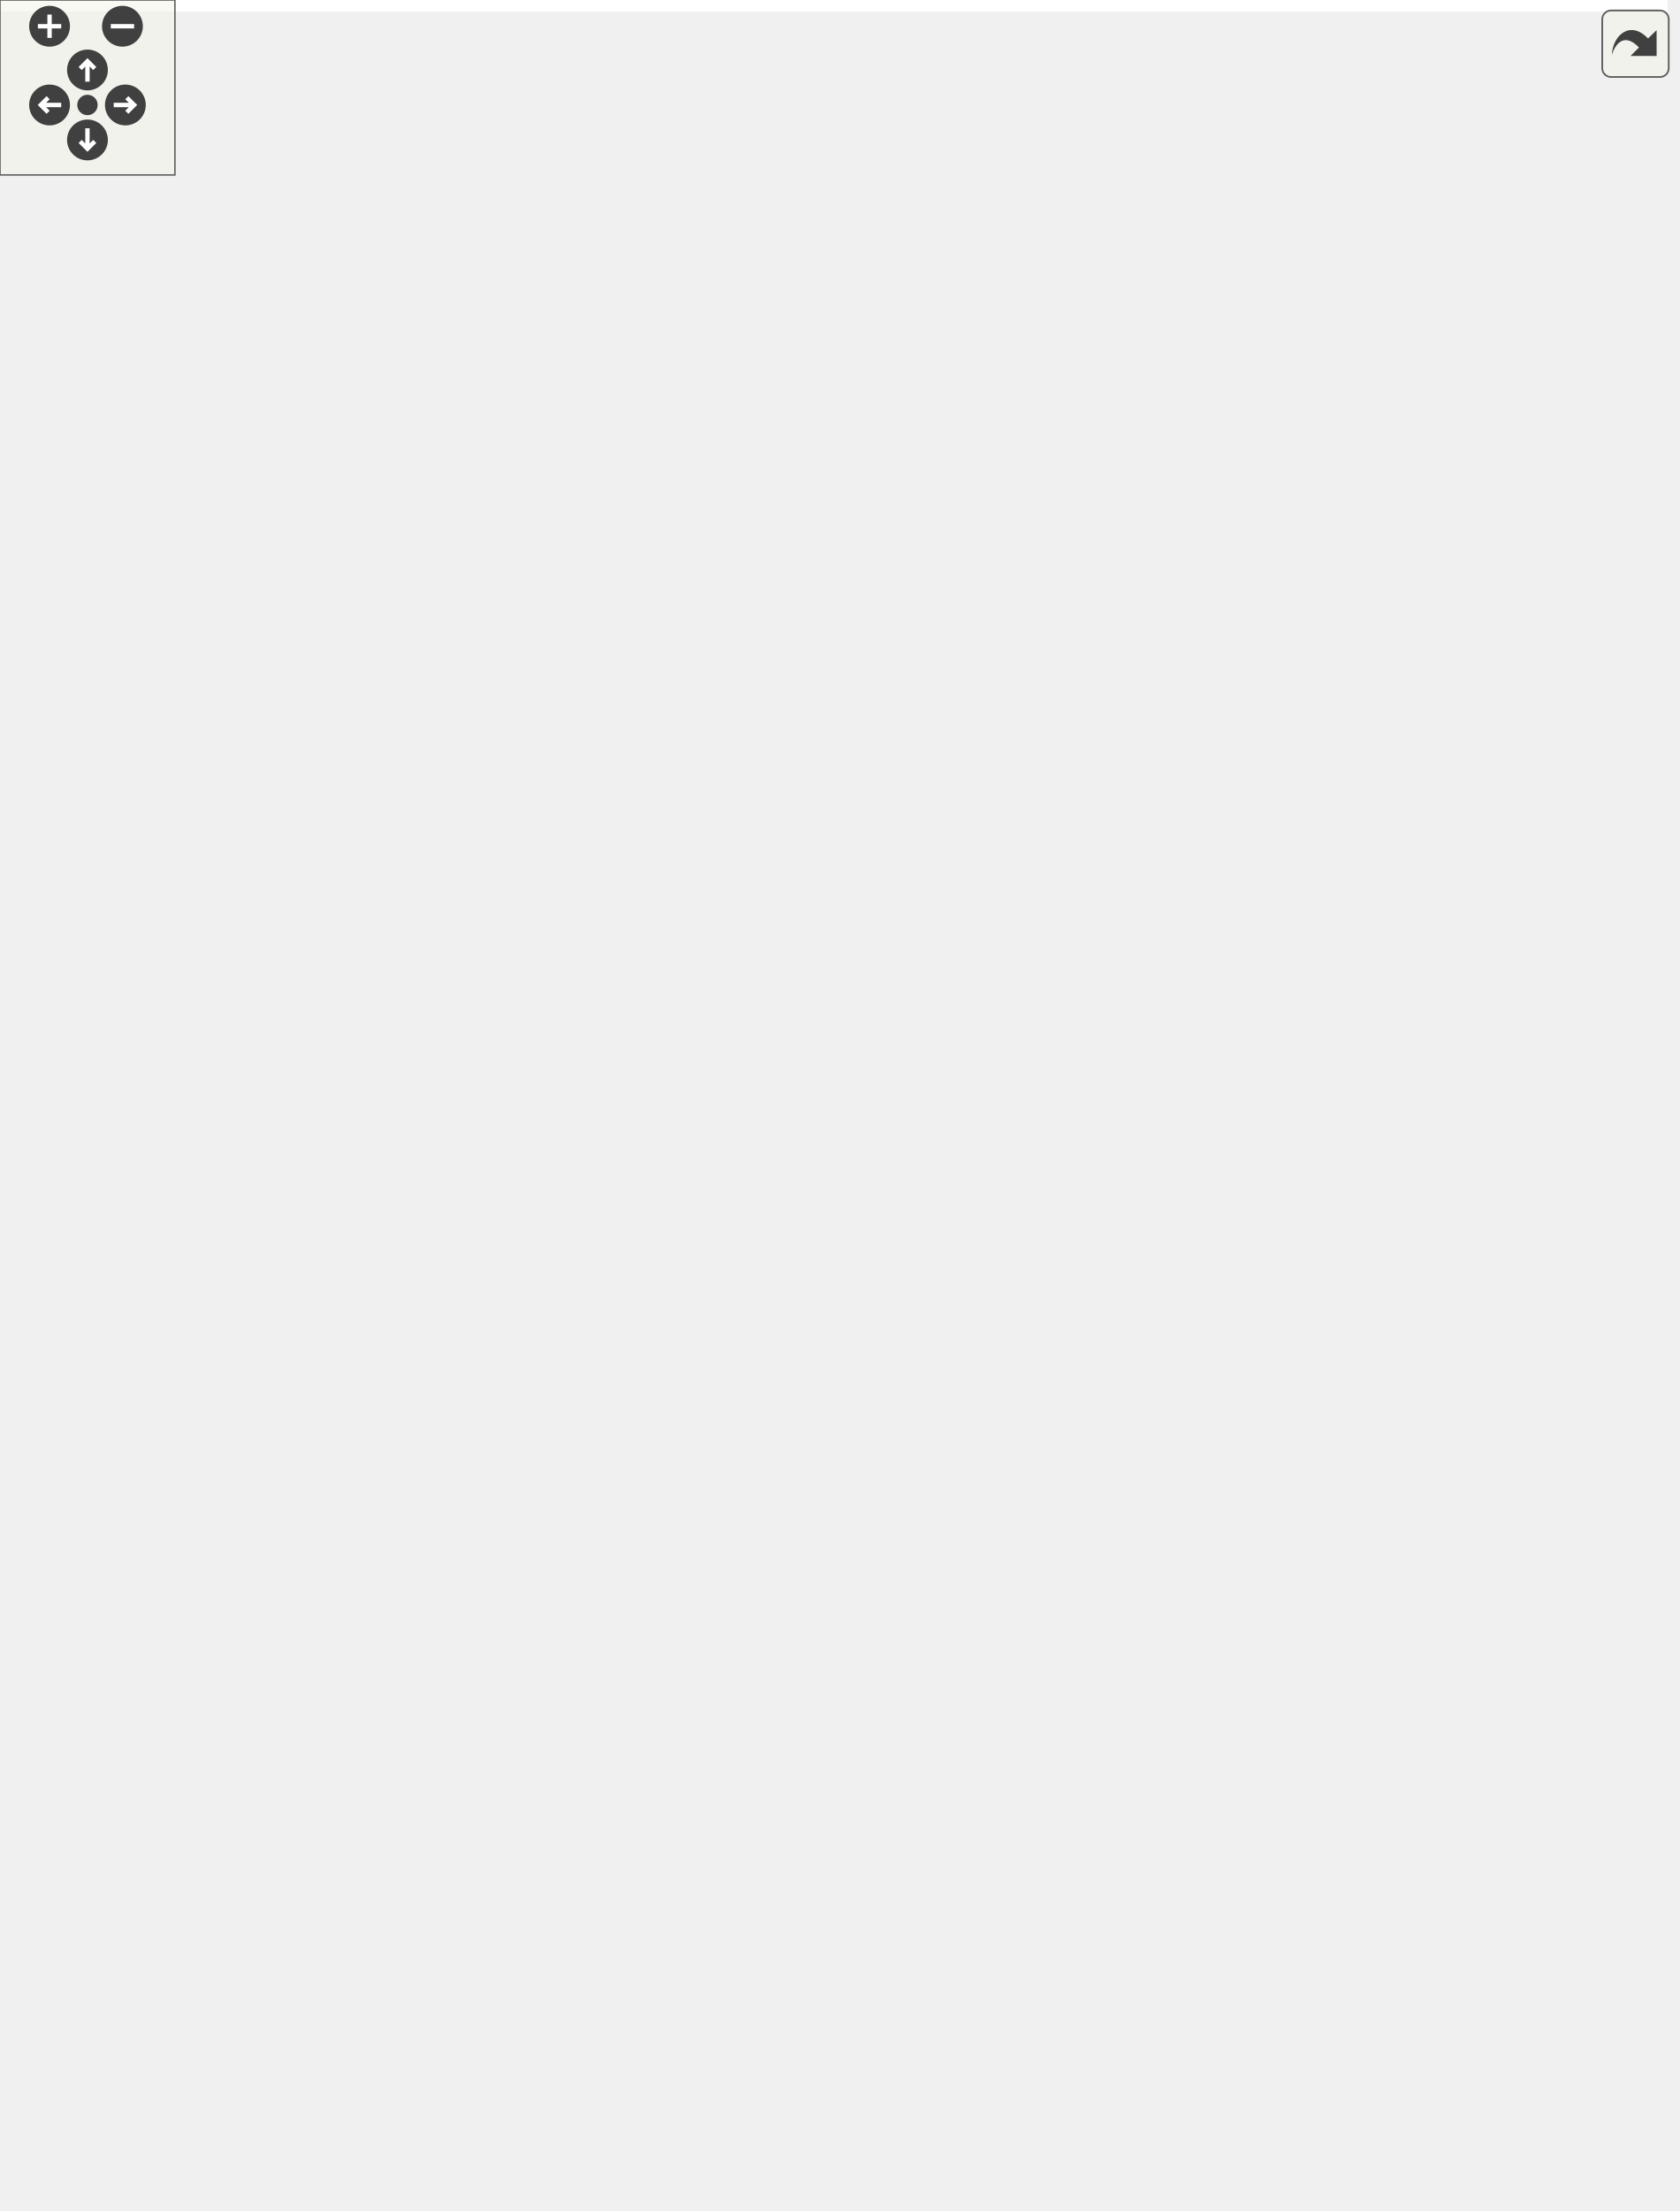
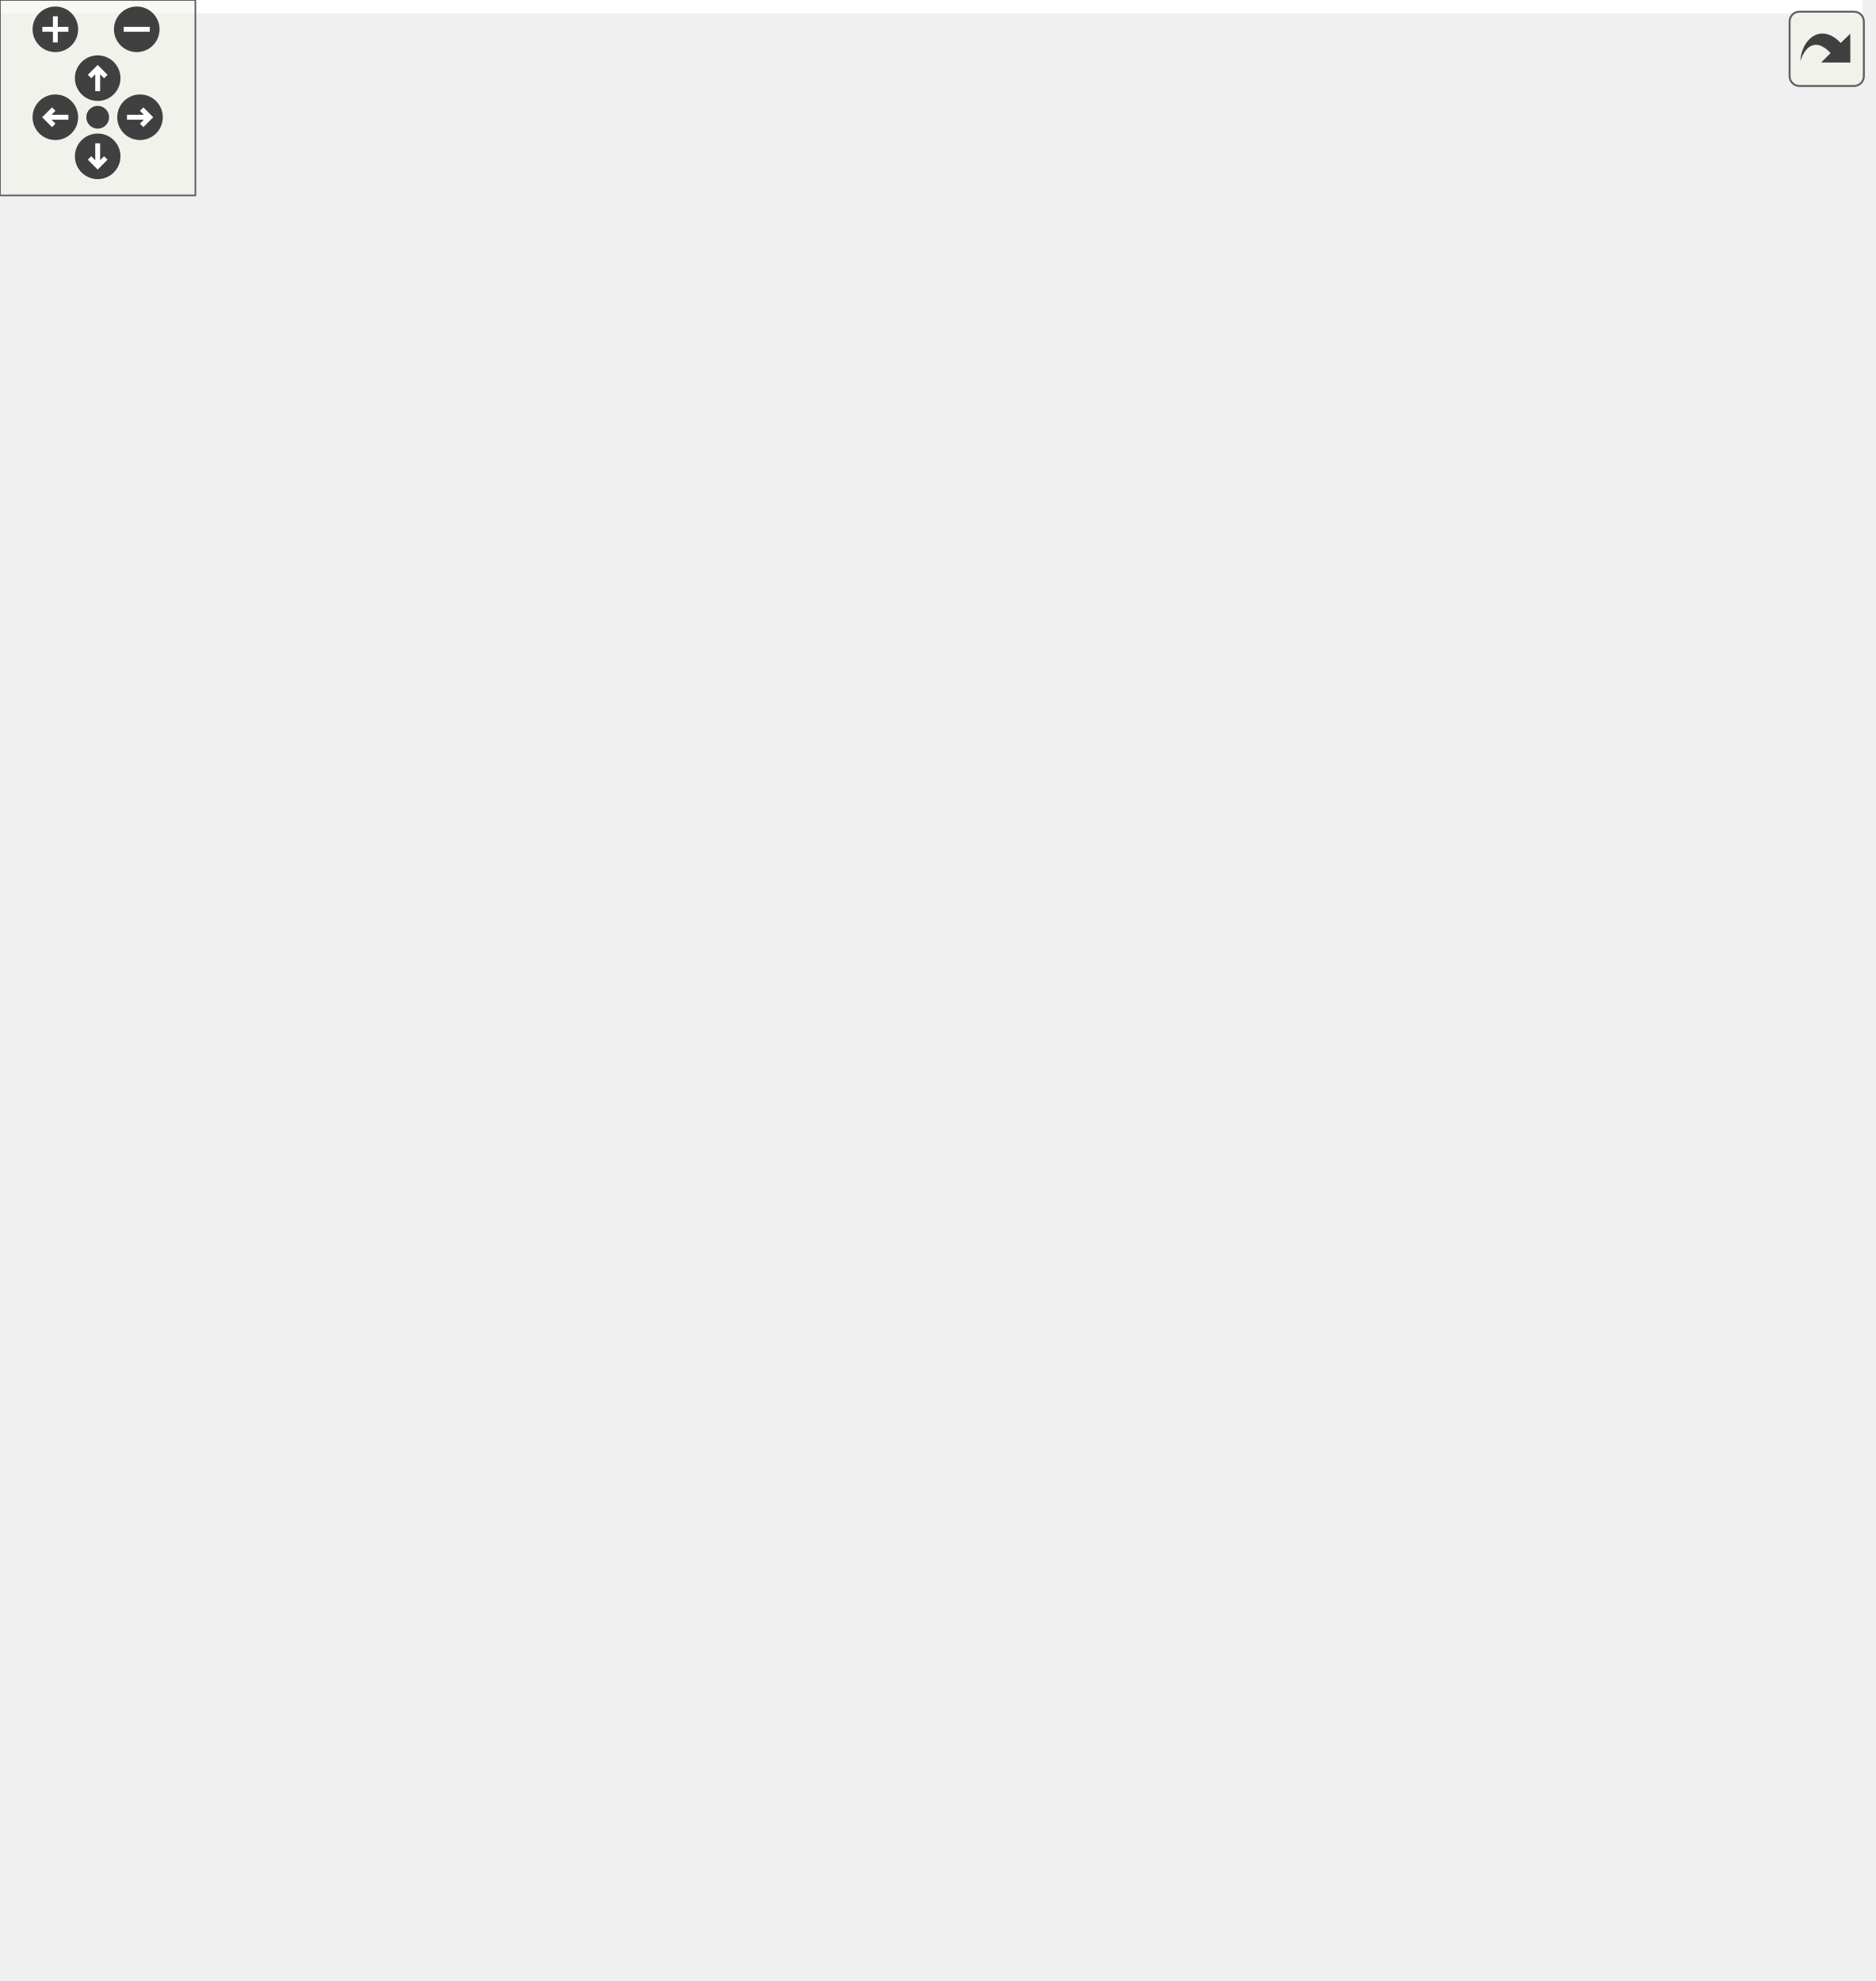
<svg xmlns="http://www.w3.org/2000/svg" xmlns:xlink="http://www.w3.org/1999/xlink" id="main" version="1.1" xml:space="preserve">
  <style type="text/css">
.edge:hover path { stroke: red; }
.edge:hover polygon { stroke: red; fill: red; }
</style>
  <defs>
    <circle id="rim" cx="0" cy="0" r="7" />
    <circle id="rim2" cx="0" cy="0" r="3.5" />
    <g id="zoomPlus">
      <use xlink:href="#rim" fill="#404040">
        <set attributeName="fill" to="#808080" begin="zoomplus.mouseover" end="zoomplus.mouseout" />
      </use>
      <path d="M-4,0h8M0,-4v8" fill="none" stroke="white" stroke-width="1.5" pointer-events="none" />
    </g>
    <g id="zoomMin">
      <use xlink:href="#rim" fill="#404040">
        <set attributeName="fill" to="#808080" begin="zoomminus.mouseover" end="zoomminus.mouseout" />
      </use>
      <path d="M-4,0h8" fill="none" stroke="white" stroke-width="1.5" pointer-events="none" />
    </g>
    <g id="dirArrow">
      <path fill="none" stroke="white" stroke-width="1.5" d="M0,-3.0v7 M-2.5,-0.5L0,-3.0L2.5,-0.5" />
    </g>
    <g id="resetDef">
      <use xlink:href="#rim2" fill="#404040">
        <set attributeName="fill" to="#808080" begin="reset.mouseover" end="reset.mouseout" />
      </use>
    </g>
  </defs>
  <svg id="graph" class="graph">
    <g id="viewport">
-       <polygon fill="white" stroke="none" points="-4,4 -4,-698 572,-698 572,4 -4,4" />
+       <polygon fill="white" stroke="none" points="-4,4 -4,-548 572,-548 572,4 -4,4" />
      <g id="node1" class="node">
-         <polygon fill="#bfbfbf" stroke="black" points="228,-216.5 228,-317.5 326,-317.5 326,-216.5 228,-216.5" />
-         <text text-anchor="middle" x="277" y="-305.5" font-family="Helvetica,sans-Serif" font-size="10.00">GraphicsShape</text>
-         <polyline fill="none" stroke="black" points="228,-298.5 326,-298.5 " />
-         <text text-anchor="start" x="236" y="-286.5" font-family="Helvetica,sans-Serif" font-size="10.00"># m_points</text>
-         <polyline fill="none" stroke="black" points="228,-279.5 326,-279.5 " />
-         <text text-anchor="start" x="236" y="-267.5" font-family="Helvetica,sans-Serif" font-size="10.00">+ GraphicsShape()</text>
-         <text text-anchor="start" x="236" y="-256.5" font-family="Helvetica,sans-Serif" font-size="10.00">+ GraphicsShape()</text>
-         <text text-anchor="start" x="236" y="-245.5" font-family="Helvetica,sans-Serif" font-size="10.00">+ GraphicsShape()</text>
-         <text text-anchor="start" x="236" y="-234.5" font-family="Helvetica,sans-Serif" font-size="10.00">+ type()</text>
-         <text text-anchor="start" x="236" y="-223.5" font-family="Helvetica,sans-Serif" font-size="10.00"># meDraw()</text>
-       </g>
-       <g id="node4" class="node">
-         <g id="a_node4">
+         <polygon fill="#bfbfbf" stroke="black" points="228,-194.5 228,-273.5 326,-273.5 326,-194.5 228,-194.5" />
+         <text text-anchor="middle" x="277" y="-261.5" font-family="Helvetica,sans-Serif" font-size="10.00">GraphicsShape</text>
+         <polyline fill="none" stroke="black" points="228,-254.5 326,-254.5 " />
+         <text text-anchor="start" x="236" y="-242.5" font-family="Helvetica,sans-Serif" font-size="10.00"># m_points</text>
+         <polyline fill="none" stroke="black" points="228,-235.5 326,-235.5 " />
+         <text text-anchor="start" x="236" y="-223.5" font-family="Helvetica,sans-Serif" font-size="10.00">+ GraphicsShape()</text>
+         <text text-anchor="start" x="236" y="-212.5" font-family="Helvetica,sans-Serif" font-size="10.00">+ type()</text>
+         <text text-anchor="start" x="236" y="-201.5" font-family="Helvetica,sans-Serif" font-size="10.00"># meDraw()</text>
+       </g>
+       <g id="node3" class="node">
+         <g id="a_node3">
          <a xlink:href="class_graphics_circle.html" target="_top" xlink:title="Un cercle. ">
-             <polygon fill="white" stroke="black" points="0,-1 0,-179 96,-179 96,-1 0,-1" />
-             <text text-anchor="middle" x="48" y="-167" font-family="Helvetica,sans-Serif" font-size="10.00">GraphicsCircle</text>
-             <polyline fill="none" stroke="black" points="0,-160 96,-160 " />
-             <text text-anchor="middle" x="48" y="-148" font-family="Helvetica,sans-Serif" font-size="10.00"> </text>
-             <polyline fill="none" stroke="black" points="0,-141 96,-141 " />
-             <text text-anchor="start" x="8" y="-129" font-family="Helvetica,sans-Serif" font-size="10.00">+ GraphicsCircle()</text>
-             <text text-anchor="start" x="8" y="-118" font-family="Helvetica,sans-Serif" font-size="10.00">+ GraphicsCircle()</text>
+             <polygon fill="white" stroke="black" points="0,-1 0,-157 96,-157 96,-1 0,-1" />
+             <text text-anchor="middle" x="48" y="-145" font-family="Helvetica,sans-Serif" font-size="10.00">GraphicsCircle</text>
+             <polyline fill="none" stroke="black" points="0,-138 96,-138 " />
+             <text text-anchor="middle" x="48" y="-126" font-family="Helvetica,sans-Serif" font-size="10.00"> </text>
+             <polyline fill="none" stroke="black" points="0,-119 96,-119 " />
            <text text-anchor="start" x="8" y="-107" font-family="Helvetica,sans-Serif" font-size="10.00">+ GraphicsCircle()</text>
            <text text-anchor="start" x="8" y="-96" font-family="Helvetica,sans-Serif" font-size="10.00">+ center()</text>
            <text text-anchor="start" x="8" y="-85" font-family="Helvetica,sans-Serif" font-size="10.00">+ center()</text>
            <text text-anchor="start" x="8" y="-74" font-family="Helvetica,sans-Serif" font-size="10.00">+ radiusPt()</text>
            <text text-anchor="start" x="8" y="-63" font-family="Helvetica,sans-Serif" font-size="10.00">+ radiusPt()</text>
            <text text-anchor="start" x="8" y="-52" font-family="Helvetica,sans-Serif" font-size="10.00">+ radius()</text>
            <text text-anchor="start" x="8" y="-41" font-family="Helvetica,sans-Serif" font-size="10.00">+ setRadius()</text>
            <text text-anchor="start" x="8" y="-30" font-family="Helvetica,sans-Serif" font-size="10.00">+ type()</text>
            <text text-anchor="start" x="8" y="-19" font-family="Helvetica,sans-Serif" font-size="10.00"># meDraw()</text>
            <text text-anchor="start" x="8" y="-8" font-family="Helvetica,sans-Serif" font-size="10.00"># meIsOver()</text>
          </a>
        </g>
      </g>
-       <g id="edge3" class="edge">
-         <path fill="none" stroke="midnightblue" d="M218.617,-245.966C182.912,-231.626 137.929,-209.612 105,-180 101.998,-177.301 99.092,-174.408 96.286,-171.376" />
-         <polygon fill="none" stroke="midnightblue" points="217.364,-249.234 227.951,-249.626 219.919,-242.717 217.364,-249.234" />
-       </g>
-       <g id="node5" class="node">
-         <g id="a_node5">
+       <g id="edge2" class="edge">
+         <path fill="none" stroke="midnightblue" d="M217.98,-215.95C182.677,-203.745 138.347,-184.717 105,-158 101.989,-155.588 99.06,-152.98 96.221,-150.23" />
+         <polygon fill="none" stroke="midnightblue" points="217.087,-219.342 227.681,-219.212 219.318,-212.707 217.087,-219.342" />
+       </g>
+       <g id="node4" class="node">
+         <g id="a_node4">
          <a xlink:href="class_graphics_ellipse.html" target="_top" xlink:title="Une ellipse. ">
-             <polygon fill="white" stroke="black" points="114,-12 114,-168 214,-168 214,-12 114,-12" />
-             <text text-anchor="middle" x="164" y="-156" font-family="Helvetica,sans-Serif" font-size="10.00">GraphicsEllipse</text>
-             <polyline fill="none" stroke="black" points="114,-149 214,-149 " />
-             <text text-anchor="middle" x="164" y="-137" font-family="Helvetica,sans-Serif" font-size="10.00"> </text>
-             <polyline fill="none" stroke="black" points="114,-130 214,-130 " />
-             <text text-anchor="start" x="122" y="-118" font-family="Helvetica,sans-Serif" font-size="10.00">+ GraphicsEllipse()</text>
-             <text text-anchor="start" x="122" y="-107" font-family="Helvetica,sans-Serif" font-size="10.00">+ GraphicsEllipse()</text>
+             <polygon fill="white" stroke="black" points="114,-12 114,-146 214,-146 214,-12 114,-12" />
+             <text text-anchor="middle" x="164" y="-134" font-family="Helvetica,sans-Serif" font-size="10.00">GraphicsEllipse</text>
+             <polyline fill="none" stroke="black" points="114,-127 214,-127 " />
+             <text text-anchor="middle" x="164" y="-115" font-family="Helvetica,sans-Serif" font-size="10.00"> </text>
+             <polyline fill="none" stroke="black" points="114,-108 214,-108 " />
            <text text-anchor="start" x="122" y="-96" font-family="Helvetica,sans-Serif" font-size="10.00">+ GraphicsEllipse()</text>
            <text text-anchor="start" x="122" y="-85" font-family="Helvetica,sans-Serif" font-size="10.00">+ center()</text>
            <text text-anchor="start" x="122" y="-74" font-family="Helvetica,sans-Serif" font-size="10.00">+ center()</text>
            <text text-anchor="start" x="122" y="-63" font-family="Helvetica,sans-Serif" font-size="10.00">+ radius()</text>
            <text text-anchor="start" x="122" y="-52" font-family="Helvetica,sans-Serif" font-size="10.00">+ radius()</text>
            <text text-anchor="start" x="122" y="-41" font-family="Helvetica,sans-Serif" font-size="10.00">+ type()</text>
            <text text-anchor="start" x="122" y="-30" font-family="Helvetica,sans-Serif" font-size="10.00"># meDraw()</text>
            <text text-anchor="start" x="122" y="-19" font-family="Helvetica,sans-Serif" font-size="10.00"># meIsOver()</text>
          </a>
        </g>
      </g>
-       <g id="edge4" class="edge">
-         <path fill="none" stroke="midnightblue" d="M239.374,-207.73C231.212,-195.089 222.455,-181.528 213.903,-168.283" />
-         <polygon fill="none" stroke="midnightblue" points="236.556,-209.818 244.921,-216.32 242.437,-206.021 236.556,-209.818" />
-       </g>
-       <g id="node6" class="node">
-         <g id="a_node6">
+       <g id="edge3" class="edge">
+         <path fill="none" stroke="midnightblue" d="M242.507,-186.297C233.181,-173.67 222.908,-159.76 212.952,-146.281" />
+         <polygon fill="none" stroke="midnightblue" points="239.729,-188.427 248.485,-194.392 245.36,-184.268 239.729,-188.427" />
+       </g>
+       <g id="node5" class="node">
+         <g id="a_node5">
          <a xlink:href="class_graphics_line.html" target="_top" xlink:title="Une ligne. ">
-             <polygon fill="white" stroke="black" points="232.5,-23 232.5,-157 321.5,-157 321.5,-23 232.5,-23" />
-             <text text-anchor="middle" x="277" y="-145" font-family="Helvetica,sans-Serif" font-size="10.00">GraphicsLine</text>
-             <polyline fill="none" stroke="black" points="232.5,-138 321.5,-138 " />
-             <text text-anchor="middle" x="277" y="-126" font-family="Helvetica,sans-Serif" font-size="10.00"> </text>
-             <polyline fill="none" stroke="black" points="232.5,-119 321.5,-119 " />
-             <text text-anchor="start" x="240.5" y="-107" font-family="Helvetica,sans-Serif" font-size="10.00">+ GraphicsLine()</text>
-             <text text-anchor="start" x="240.5" y="-96" font-family="Helvetica,sans-Serif" font-size="10.00">+ GraphicsLine()</text>
+             <polygon fill="white" stroke="black" points="232.5,-23 232.5,-135 321.5,-135 321.5,-23 232.5,-23" />
+             <text text-anchor="middle" x="277" y="-123" font-family="Helvetica,sans-Serif" font-size="10.00">GraphicsLine</text>
+             <polyline fill="none" stroke="black" points="232.5,-116 321.5,-116 " />
+             <text text-anchor="middle" x="277" y="-104" font-family="Helvetica,sans-Serif" font-size="10.00"> </text>
+             <polyline fill="none" stroke="black" points="232.5,-97 321.5,-97 " />
            <text text-anchor="start" x="240.5" y="-85" font-family="Helvetica,sans-Serif" font-size="10.00">+ GraphicsLine()</text>
            <text text-anchor="start" x="240.5" y="-74" font-family="Helvetica,sans-Serif" font-size="10.00">+ first()</text>
            <text text-anchor="start" x="240.5" y="-63" font-family="Helvetica,sans-Serif" font-size="10.00">+ first()</text>
            <text text-anchor="start" x="240.5" y="-52" font-family="Helvetica,sans-Serif" font-size="10.00">+ second()</text>
            <text text-anchor="start" x="240.5" y="-41" font-family="Helvetica,sans-Serif" font-size="10.00">+ second()</text>
            <text text-anchor="start" x="240.5" y="-30" font-family="Helvetica,sans-Serif" font-size="10.00">+ type()</text>
          </a>
        </g>
      </g>
-       <g id="edge5" class="edge">
-         <path fill="none" stroke="midnightblue" d="M277,-206.164C277,-190.377 277,-173.251 277,-157.152" />
-         <polygon fill="none" stroke="midnightblue" points="273.5,-206.32 277,-216.32 280.5,-206.32 273.5,-206.32" />
-       </g>
-       <g id="node7" class="node">
-         <g id="a_node7">
+       <g id="edge4" class="edge">
+         <path fill="none" stroke="midnightblue" d="M277,-184.376C277,-168.688 277,-151.187 277,-135.068" />
+         <polygon fill="none" stroke="midnightblue" points="273.5,-184.392 277,-194.392 280.5,-184.392 273.5,-184.392" />
+       </g>
+       <g id="node6" class="node">
+         <g id="a_node6">
          <a xlink:href="class_graphics_polygon.html" target="_top" xlink:title="Un polygone. ">
-             <polygon fill="white" stroke="black" points="339,-23 339,-157 445,-157 445,-23 339,-23" />
-             <text text-anchor="middle" x="392" y="-145" font-family="Helvetica,sans-Serif" font-size="10.00">GraphicsPolygon</text>
-             <polyline fill="none" stroke="black" points="339,-138 445,-138 " />
-             <text text-anchor="middle" x="392" y="-126" font-family="Helvetica,sans-Serif" font-size="10.00"> </text>
-             <polyline fill="none" stroke="black" points="339,-119 445,-119 " />
-             <text text-anchor="start" x="347" y="-107" font-family="Helvetica,sans-Serif" font-size="10.00">+ GraphicsPolygon()</text>
-             <text text-anchor="start" x="347" y="-96" font-family="Helvetica,sans-Serif" font-size="10.00">+ GraphicsPolygon()</text>
+             <polygon fill="white" stroke="black" points="339,-23 339,-135 445,-135 445,-23 339,-23" />
+             <text text-anchor="middle" x="392" y="-123" font-family="Helvetica,sans-Serif" font-size="10.00">GraphicsPolygon</text>
+             <polyline fill="none" stroke="black" points="339,-116 445,-116 " />
+             <text text-anchor="middle" x="392" y="-104" font-family="Helvetica,sans-Serif" font-size="10.00"> </text>
+             <polyline fill="none" stroke="black" points="339,-97 445,-97 " />
            <text text-anchor="start" x="347" y="-85" font-family="Helvetica,sans-Serif" font-size="10.00">+ GraphicsPolygon()</text>
            <text text-anchor="start" x="347" y="-74" font-family="Helvetica,sans-Serif" font-size="10.00">+ newPoint()</text>
            <text text-anchor="start" x="347" y="-63" font-family="Helvetica,sans-Serif" font-size="10.00">+ popPoint()</text>
            <text text-anchor="start" x="347" y="-52" font-family="Helvetica,sans-Serif" font-size="10.00">+ nbPoints()</text>
            <text text-anchor="start" x="347" y="-41" font-family="Helvetica,sans-Serif" font-size="10.00">+ setNbPoints()</text>
            <text text-anchor="start" x="347" y="-30" font-family="Helvetica,sans-Serif" font-size="10.00">+ type()</text>
          </a>
        </g>
      </g>
-       <g id="edge6" class="edge">
-         <path fill="none" stroke="midnightblue" d="M315.139,-207.962C325.837,-191.683 337.546,-173.864 348.529,-157.152" />
-         <polygon fill="none" stroke="midnightblue" points="312.214,-206.041 309.647,-216.32 318.064,-209.885 312.214,-206.041" />
-       </g>
-       <g id="node8" class="node">
-         <g id="a_node8">
+       <g id="edge5" class="edge">
+         <path fill="none" stroke="midnightblue" d="M312.206,-186.161C324.336,-170.023 338.032,-151.801 350.609,-135.068" />
+         <polygon fill="none" stroke="midnightblue" points="309.23,-184.295 306.019,-194.392 314.826,-188.501 309.23,-184.295" />
+       </g>
+       <g id="node7" class="node">
+         <g id="a_node7">
          <a xlink:href="class_graphics_triangle.html" target="_top" xlink:title="Un triangle quelconque. ">
-             <polygon fill="white" stroke="black" points="463.5,-28.5 463.5,-151.5 568.5,-151.5 568.5,-28.5 463.5,-28.5" />
-             <text text-anchor="middle" x="516" y="-139.5" font-family="Helvetica,sans-Serif" font-size="10.00">GraphicsTriangle</text>
-             <polyline fill="none" stroke="black" points="463.5,-132.5 568.5,-132.5 " />
-             <text text-anchor="middle" x="516" y="-120.5" font-family="Helvetica,sans-Serif" font-size="10.00"> </text>
-             <polyline fill="none" stroke="black" points="463.5,-113.5 568.5,-113.5 " />
-             <text text-anchor="start" x="471.5" y="-101.5" font-family="Helvetica,sans-Serif" font-size="10.00">+ GraphicsTriangle()</text>
-             <text text-anchor="start" x="471.5" y="-90.5" font-family="Helvetica,sans-Serif" font-size="10.00">+ GraphicsTriangle()</text>
+             <polygon fill="white" stroke="black" points="463.5,-28.5 463.5,-129.5 568.5,-129.5 568.5,-28.5 463.5,-28.5" />
+             <text text-anchor="middle" x="516" y="-117.5" font-family="Helvetica,sans-Serif" font-size="10.00">GraphicsTriangle</text>
+             <polyline fill="none" stroke="black" points="463.5,-110.5 568.5,-110.5 " />
+             <text text-anchor="middle" x="516" y="-98.5" font-family="Helvetica,sans-Serif" font-size="10.00"> </text>
+             <polyline fill="none" stroke="black" points="463.5,-91.5 568.5,-91.5 " />
            <text text-anchor="start" x="471.5" y="-79.5" font-family="Helvetica,sans-Serif" font-size="10.00">+ GraphicsTriangle()</text>
            <text text-anchor="start" x="471.5" y="-68.5" font-family="Helvetica,sans-Serif" font-size="10.00">+ first()</text>
            <text text-anchor="start" x="471.5" y="-57.5" font-family="Helvetica,sans-Serif" font-size="10.00">+ second()</text>
            <text text-anchor="start" x="471.5" y="-46.5" font-family="Helvetica,sans-Serif" font-size="10.00">+ third()</text>
            <text text-anchor="start" x="471.5" y="-35.5" font-family="Helvetica,sans-Serif" font-size="10.00">+ type()</text>
          </a>
        </g>
      </g>
-       <g id="edge7" class="edge">
-         <path fill="none" stroke="midnightblue" d="M335.896,-245.844C372.31,-231.403 418.514,-209.323 453,-180 462.519,-171.906 471.317,-162.071 479.133,-151.929" />
-         <polygon fill="none" stroke="midnightblue" points="334.442,-242.654 326.383,-249.532 336.972,-249.18 334.442,-242.654" />
+       <g id="edge6" class="edge">
+         <path fill="none" stroke="midnightblue" d="M336.189,-215.885C372.264,-203.57 417.999,-184.448 453,-158 463.555,-150.024 473.395,-139.91 482.015,-129.629" />
+         <polygon fill="none" stroke="midnightblue" points="334.671,-212.701 326.287,-219.178 336.88,-219.343 334.671,-212.701" />
      </g>
      <g id="node2" class="node">
        <g id="a_node2">
          <a xlink:href="class_graphics_item.html" target="_top" xlink:title="Classe de base. ">
-             <polygon fill="white" stroke="black" points="226.5,-355 226.5,-599 327.5,-599 327.5,-355 226.5,-355" />
-             <text text-anchor="middle" x="277" y="-587" font-family="Helvetica,sans-Serif" font-size="10.00">GraphicsItem</text>
-             <polyline fill="none" stroke="black" points="226.5,-580 327.5,-580 " />
-             <text text-anchor="middle" x="277" y="-568" font-family="Helvetica,sans-Serif" font-size="10.00"> </text>
-             <polyline fill="none" stroke="black" points="226.5,-561 327.5,-561 " />
-             <text text-anchor="start" x="234.5" y="-549" font-family="Helvetica,sans-Serif" font-size="10.00">+ GraphicsItem()</text>
-             <text text-anchor="start" x="234.5" y="-538" font-family="Helvetica,sans-Serif" font-size="10.00">+ GraphicsItem()</text>
-             <text text-anchor="start" x="234.5" y="-527" font-family="Helvetica,sans-Serif" font-size="10.00">+ GraphicsItem()</text>
-             <text text-anchor="start" x="234.5" y="-516" font-family="Helvetica,sans-Serif" font-size="10.00">+ ~GraphicsItem()</text>
-             <text text-anchor="start" x="234.5" y="-505" font-family="Helvetica,sans-Serif" font-size="10.00">+ id()</text>
-             <text text-anchor="start" x="234.5" y="-494" font-family="Helvetica,sans-Serif" font-size="10.00">+ parentId()</text>
-             <text text-anchor="start" x="234.5" y="-483" font-family="Helvetica,sans-Serif" font-size="10.00">+ parent()</text>
-             <text text-anchor="start" x="234.5" y="-472" font-family="Helvetica,sans-Serif" font-size="10.00">+ setParent()</text>
-             <text text-anchor="start" x="234.5" y="-461" font-family="Helvetica,sans-Serif" font-size="10.00">+ setParent()</text>
-             <text text-anchor="start" x="234.5" y="-450" font-family="Helvetica,sans-Serif" font-size="10.00">+ setParent()</text>
-             <text text-anchor="start" x="234.5" y="-439" font-family="Helvetica,sans-Serif" font-size="10.00">et 19 de plus...</text>
-             <text text-anchor="start" x="234.5" y="-428" font-family="Helvetica,sans-Serif" font-size="10.00">+ focusItem()</text>
-             <text text-anchor="start" x="234.5" y="-417" font-family="Helvetica,sans-Serif" font-size="10.00">+ setFocusItem()</text>
-             <text text-anchor="start" x="234.5" y="-406" font-family="Helvetica,sans-Serif" font-size="10.00">+ make()</text>
-             <text text-anchor="start" x="234.5" y="-395" font-family="Helvetica,sans-Serif" font-size="10.00"># meDraw()</text>
-             <text text-anchor="start" x="234.5" y="-384" font-family="Helvetica,sans-Serif" font-size="10.00"># meUpdate()</text>
-             <text text-anchor="start" x="234.5" y="-373" font-family="Helvetica,sans-Serif" font-size="10.00"># meHandleEvent()</text>
-             <text text-anchor="start" x="234.5" y="-362" font-family="Helvetica,sans-Serif" font-size="10.00"># meIsOver()</text>
+             <polygon fill="white" stroke="black" points="226.5,-310.5 226.5,-543.5 327.5,-543.5 327.5,-310.5 226.5,-310.5" />
+             <text text-anchor="middle" x="277" y="-531.5" font-family="Helvetica,sans-Serif" font-size="10.00">GraphicsItem</text>
+             <polyline fill="none" stroke="black" points="226.5,-524.5 327.5,-524.5 " />
+             <text text-anchor="middle" x="277" y="-512.5" font-family="Helvetica,sans-Serif" font-size="10.00"> </text>
+             <polyline fill="none" stroke="black" points="226.5,-505.5 327.5,-505.5 " />
+             <text text-anchor="start" x="234.5" y="-493.5" font-family="Helvetica,sans-Serif" font-size="10.00">+ GraphicsItem()</text>
+             <text text-anchor="start" x="234.5" y="-482.5" font-family="Helvetica,sans-Serif" font-size="10.00">+ ~GraphicsItem()</text>
+             <text text-anchor="start" x="234.5" y="-471.5" font-family="Helvetica,sans-Serif" font-size="10.00">+ parent()</text>
+             <text text-anchor="start" x="234.5" y="-460.5" font-family="Helvetica,sans-Serif" font-size="10.00">+ setParent()</text>
+             <text text-anchor="start" x="234.5" y="-449.5" font-family="Helvetica,sans-Serif" font-size="10.00">+ type()</text>
+             <text text-anchor="start" x="234.5" y="-438.5" font-family="Helvetica,sans-Serif" font-size="10.00">+ children()</text>
+             <text text-anchor="start" x="234.5" y="-427.5" font-family="Helvetica,sans-Serif" font-size="10.00">+ position()</text>
+             <text text-anchor="start" x="234.5" y="-416.5" font-family="Helvetica,sans-Serif" font-size="10.00">+ position()</text>
+             <text text-anchor="start" x="234.5" y="-405.5" font-family="Helvetica,sans-Serif" font-size="10.00">+ color()</text>
+             <text text-anchor="start" x="234.5" y="-394.5" font-family="Helvetica,sans-Serif" font-size="10.00">+ z()</text>
+             <text text-anchor="start" x="234.5" y="-383.5" font-family="Helvetica,sans-Serif" font-size="10.00">et 15 de plus...</text>
+             <text text-anchor="start" x="234.5" y="-372.5" font-family="Helvetica,sans-Serif" font-size="10.00">+ focusItem()</text>
+             <text text-anchor="start" x="234.5" y="-361.5" font-family="Helvetica,sans-Serif" font-size="10.00">+ setFocusItem()</text>
+             <text text-anchor="start" x="234.5" y="-350.5" font-family="Helvetica,sans-Serif" font-size="10.00"># meDraw()</text>
+             <text text-anchor="start" x="234.5" y="-339.5" font-family="Helvetica,sans-Serif" font-size="10.00"># meUpdate()</text>
+             <text text-anchor="start" x="234.5" y="-328.5" font-family="Helvetica,sans-Serif" font-size="10.00"># meHandleEvent()</text>
+             <text text-anchor="start" x="234.5" y="-317.5" font-family="Helvetica,sans-Serif" font-size="10.00"># meIsOver()</text>
          </a>
        </g>
      </g>
      <g id="edge1" class="edge">
-         <path fill="none" stroke="midnightblue" d="M277,-344.429C277,-335.06 277,-326.014 277,-317.624" />
-         <polygon fill="none" stroke="midnightblue" points="273.5,-344.705 277,-354.705 280.5,-344.705 273.5,-344.705" />
-       </g>
-       <g id="node3" class="node">
-         <polygon fill="white" stroke="#bfbfbf" points="226.5,-636.5 226.5,-693.5 327.5,-693.5 327.5,-636.5 226.5,-636.5" />
-         <text text-anchor="middle" x="277" y="-681.5" font-family="Helvetica,sans-Serif" font-size="10.00">boost::noncopyable</text>
-         <polyline fill="none" stroke="#bfbfbf" points="226.5,-674.5 327.5,-674.5 " />
-         <text text-anchor="middle" x="277" y="-662.5" font-family="Helvetica,sans-Serif" font-size="10.00"> </text>
-         <polyline fill="none" stroke="#bfbfbf" points="226.5,-655.5 327.5,-655.5 " />
-         <text text-anchor="middle" x="277" y="-643.5" font-family="Helvetica,sans-Serif" font-size="10.00"> </text>
-       </g>
-       <g id="edge2" class="edge">
-         <path fill="none" stroke="#8b1a1a" d="M277,-625.933C277,-617.741 277,-608.663 277,-599.15" />
-         <polygon fill="none" stroke="#8b1a1a" points="273.5,-626.154 277,-636.154 280.5,-626.154 273.5,-626.154" />
+         <path fill="none" stroke="midnightblue" d="M277,-300.405C277,-290.866 277,-281.774 277,-273.565" />
+         <polygon fill="none" stroke="midnightblue" points="273.5,-300.488 277,-310.488 280.5,-300.488 273.5,-300.488" />
      </g>
    </g>
  </svg>
  <g id="navigator" transform="translate(0 0)" fill="#404254">
    <rect fill="#f2f5e9" fill-opacity="0.5" stroke="#606060" stroke-width=".5" x="0" y="0" width="60" height="60" />
    <use id="zoomplus" xlink:href="#zoomPlus" x="17" y="9" />
    <use id="zoomminus" xlink:href="#zoomMin" x="42" y="9" />
    <use id="reset" xlink:href="#resetDef" x="30" y="36" />
    <g id="arrowUp" xlink:href="#dirArrow" transform="translate(30 24)">
      <use xlink:href="#rim" fill="#404040">
        <set attributeName="fill" to="#808080" begin="arrowUp.mouseover" end="arrowUp.mouseout" />
      </use>
      <path fill="none" stroke="white" stroke-width="1.5" d="M0,-3.0v7 M-2.5,-0.5L0,-3.0L2.5,-0.5" />
    </g>
    <g id="arrowRight" xlink:href="#dirArrow" transform="rotate(90) translate(36 -43)">
      <use xlink:href="#rim" fill="#404040">
        <set attributeName="fill" to="#808080" begin="arrowRight.mouseover" end="arrowRight.mouseout" />
      </use>
      <path fill="none" stroke="white" stroke-width="1.5" d="M0,-3.0v7 M-2.5,-0.5L0,-3.0L2.5,-0.5" />
    </g>
    <g id="arrowDown" xlink:href="#dirArrow" transform="rotate(180) translate(-30 -48)">
      <use xlink:href="#rim" fill="#404040">
        <set attributeName="fill" to="#808080" begin="arrowDown.mouseover" end="arrowDown.mouseout" />
      </use>
      <path fill="none" stroke="white" stroke-width="1.5" d="M0,-3.0v7 M-2.5,-0.5L0,-3.0L2.5,-0.5" />
    </g>
    <g id="arrowLeft" xlink:href="#dirArrow" transform="rotate(270) translate(-36 17)">
      <use xlink:href="#rim" fill="#404040">
        <set attributeName="fill" to="#808080" begin="arrowLeft.mouseover" end="arrowLeft.mouseout" />
      </use>
      <path fill="none" stroke="white" stroke-width="1.5" d="M0,-3.0v7 M-2.5,-0.5L0,-3.0L2.5,-0.5" />
    </g>
  </g>
  <svg viewBox="0 0 15 15" width="100%" height="30px" preserveAspectRatio="xMaxYMin meet">
    <g id="arrow_out" transform="scale(0.3 0.3)">
      <a xlink:href="class_graphics_shape__inherit__graph_org.svg" target="_base">
        <rect id="button" ry="5" rx="5" y="6" x="6" height="38" width="38" fill="#f2f5e9" fill-opacity="0.5" stroke="#606060" stroke-width="1.0" />
        <path id="arrow" d="M 11.5,31.437 C 11.94,20.098 22.043,11.323 32.159,21.979 L 37.069,17.246 C 37.069,17.246 37.088,32 37.088,32 L 22.16,31.978 C 22.16,31.978 26.998,27.14 26.998,27.14 C 18.529,18.264 13.292,25.23 11.5,31.437 z" style="fill:#404040;" />
      </a>
    </g>
  </svg>
</svg>
